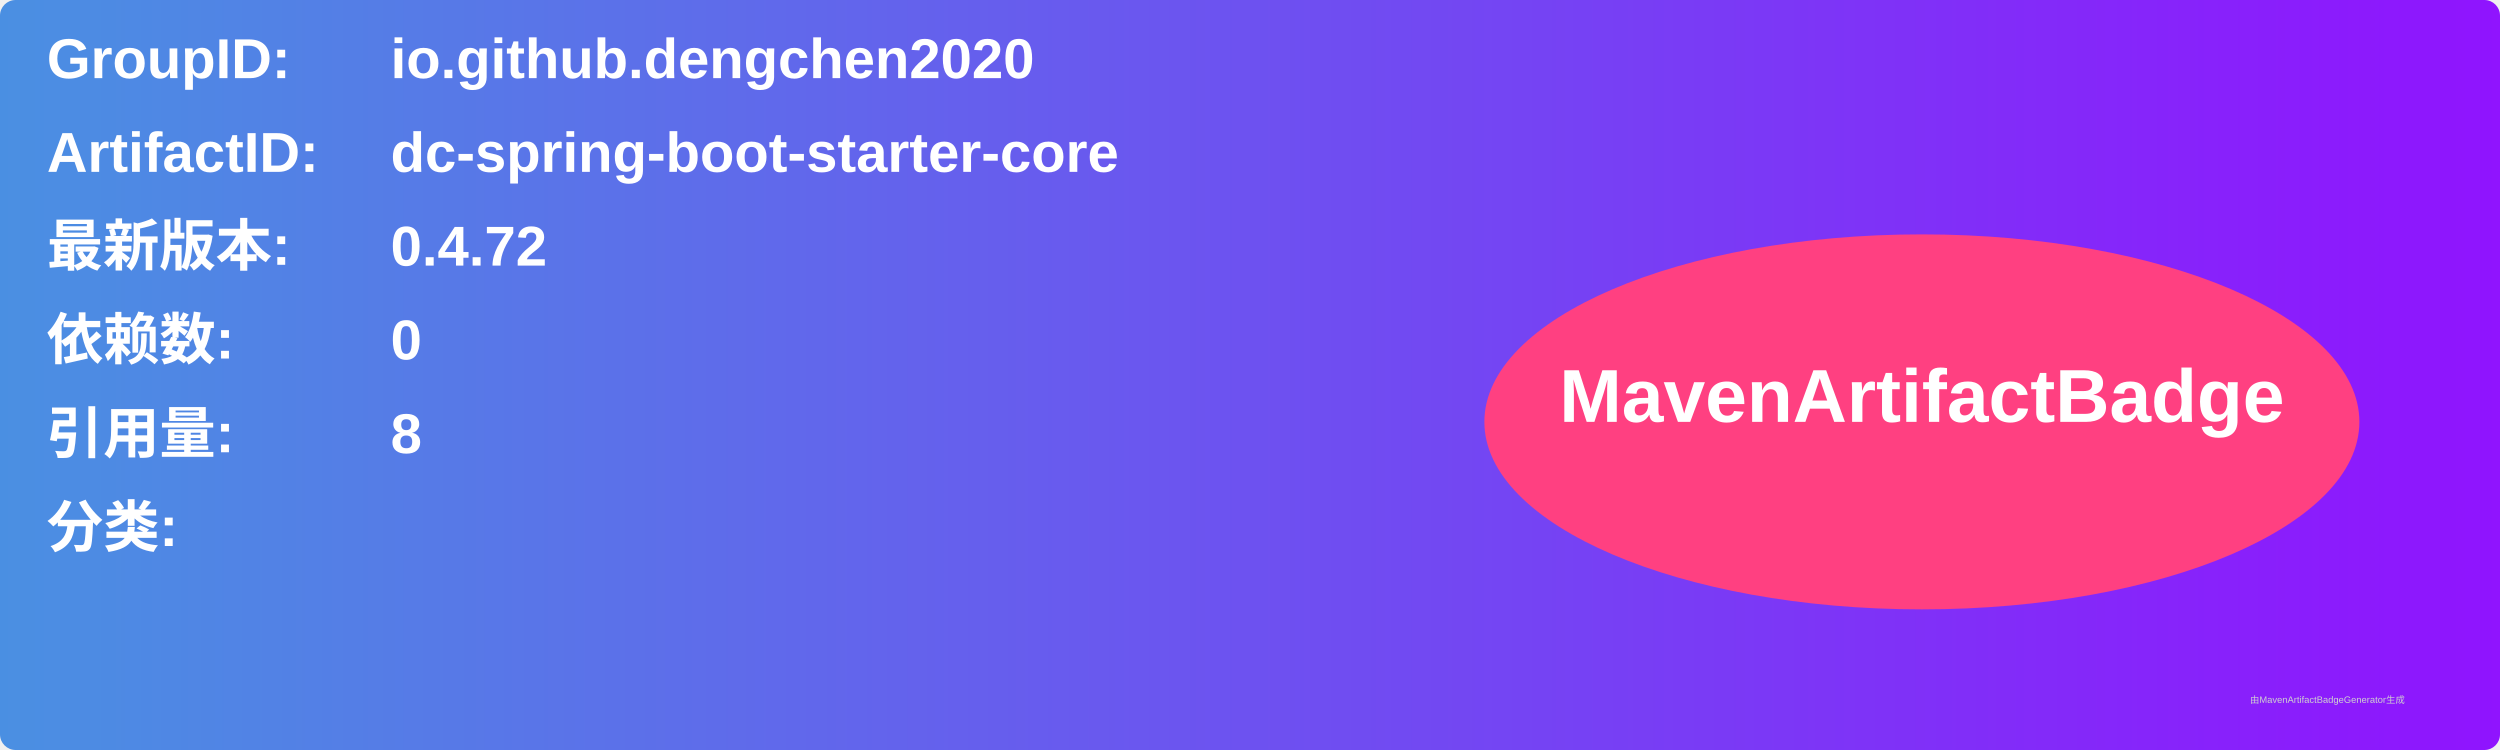
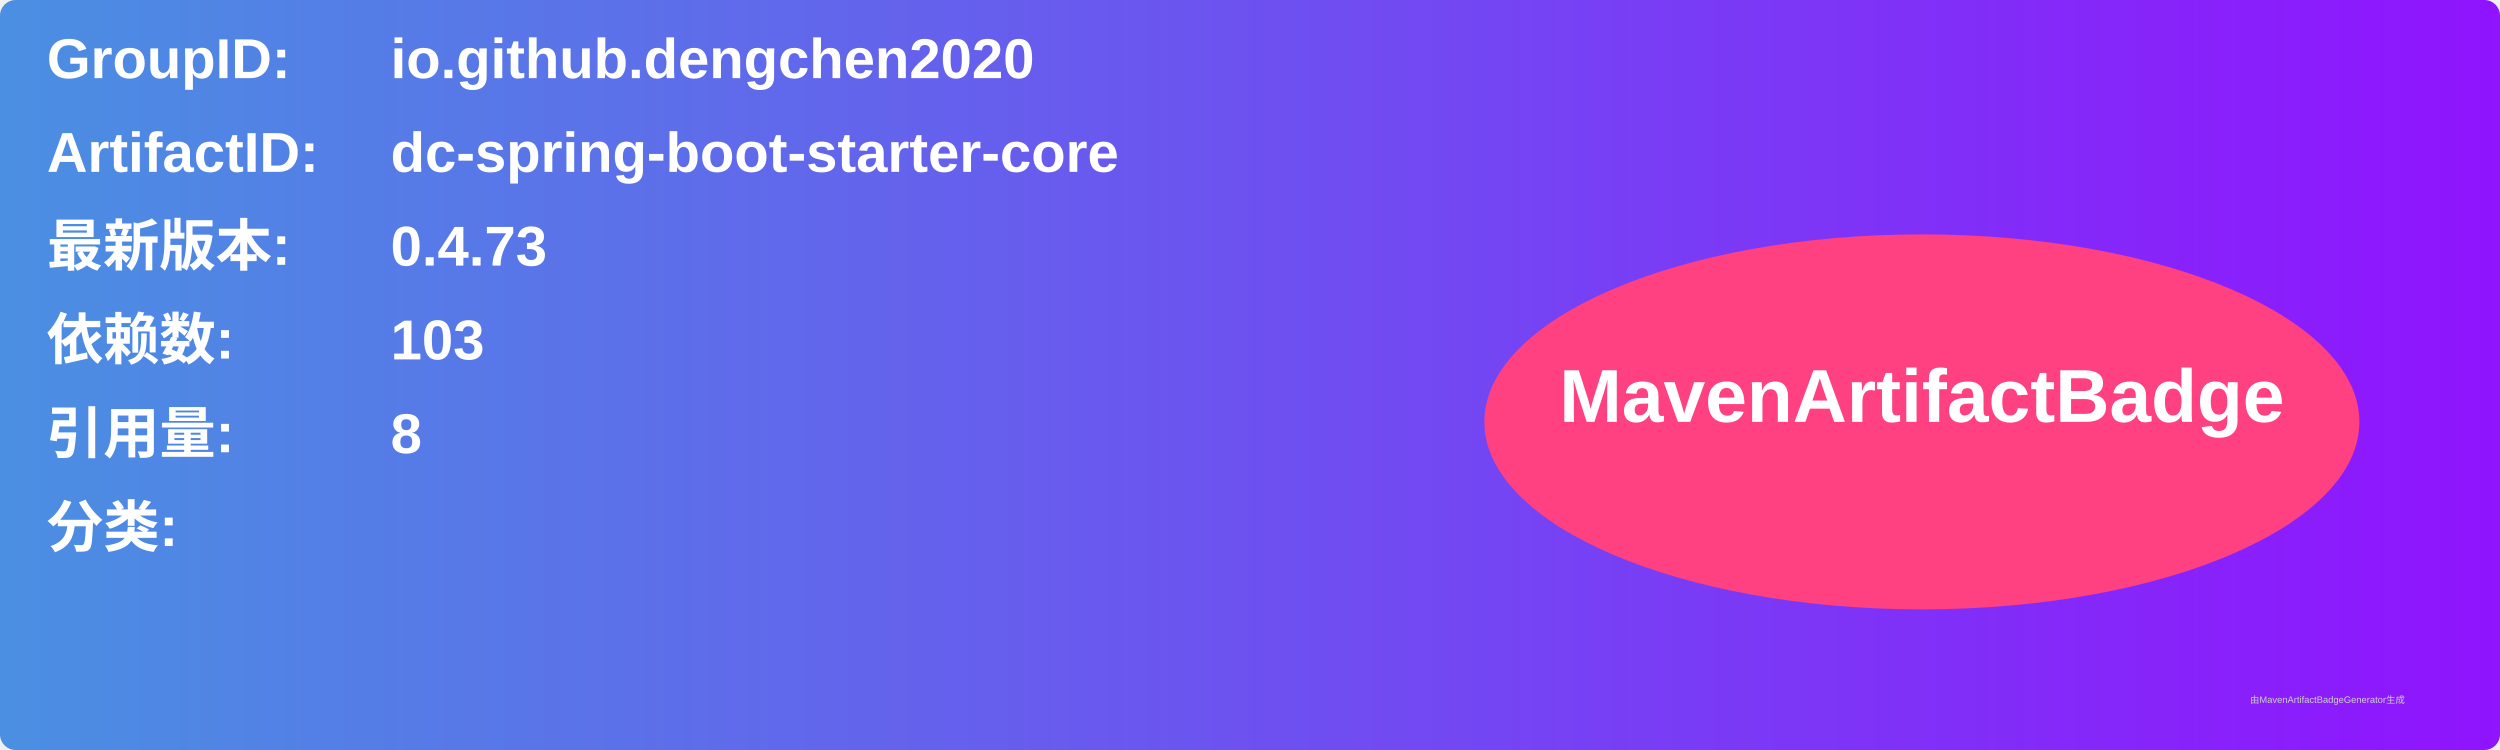
<svg xmlns="http://www.w3.org/2000/svg" width="800" height="240" viewBox="0 0 800 240">
  <linearGradient id="grad" x1="0%" y1="0%" x2="100%" y2="0%">
    <stop offset="0%" stop-color="#4a90e2" />
    <stop offset="100%" stop-color="#9013fe" />
  </linearGradient>
  <rect width="100%" height="100%" rx="5" ry="5" fill="url(#grad)" />
  <g transform="translate(15, 15)">
    <text x="0" y="10" font-family="Arial" font-size="18" fill="white" font-weight="bold" width="260">GroupID:</text>
    <text x="110" y="10" font-family="Arial" font-size="18" fill="white" font-weight="bold" width="460">io.github.dengchen2020</text>
    <text x="0" y="40" font-family="Arial" font-size="18" fill="white" font-weight="bold" width="260">ArtifactID:</text>
    <text x="110" y="40" font-family="Arial" font-size="18" fill="white" font-weight="bold" width="460">dc-spring-boot-starter-core</text>
    <text x="0" y="70" font-family="Arial" font-size="18" fill="white" font-weight="bold">最新版本:</text>
    <text x="110" y="70" font-family="Arial" font-size="18" fill="white" font-weight="bold">
-       <tspan font-weight="bold">0.4.72</tspan>
+       <tspan font-weight="bold">0.4.73</tspan>
    </text>
    <text x="0" y="100" font-family="Arial" font-size="18" fill="white" font-weight="bold">依赖数: </text>
    <text x="110" y="100" font-family="Arial" font-size="18" fill="white">
-       <tspan font-weight="bold">0</tspan>
+       <tspan font-weight="bold">103</tspan>
    </text>
    <text x="0" y="130" font-family="Arial" font-size="18" fill="white" font-weight="bold">引用量: </text>
    <text x="110" y="130" font-family="Arial" font-size="18" fill="white">
      <tspan font-weight="bold">8</tspan>
    </text>
    <text x="0" y="160" font-family="Arial" font-size="18" fill="white" font-weight="bold">分类:</text>
    <text x="10" y="190" font-family="Arial" font-size="10" fill="white">
      <tspan font-weight="bold" />
    </text>
    <ellipse cx="600" cy="120" rx="140" ry="60" fill="#ff4081" />
    <text x="600" y="120" text-anchor="middle" font-family="Arial" font-size="24" fill="white" font-weight="bold">MavenArtifactBadge</text>
  </g>
  <text x="720" y="225" font-family="Arial" font-size="3" fill="#d0d0d0">由MavenArtifactBadgeGenerator生成</text>
</svg>
